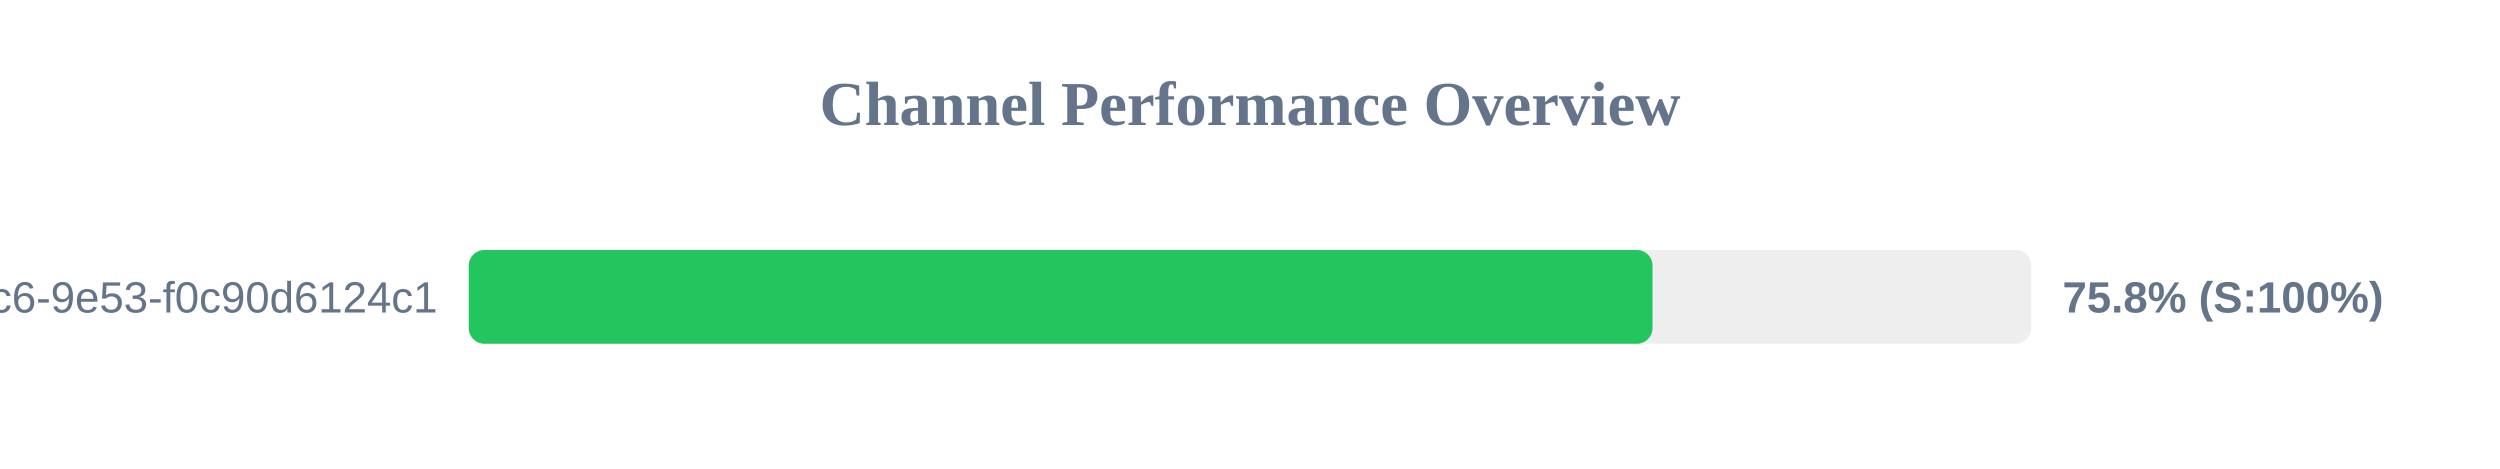
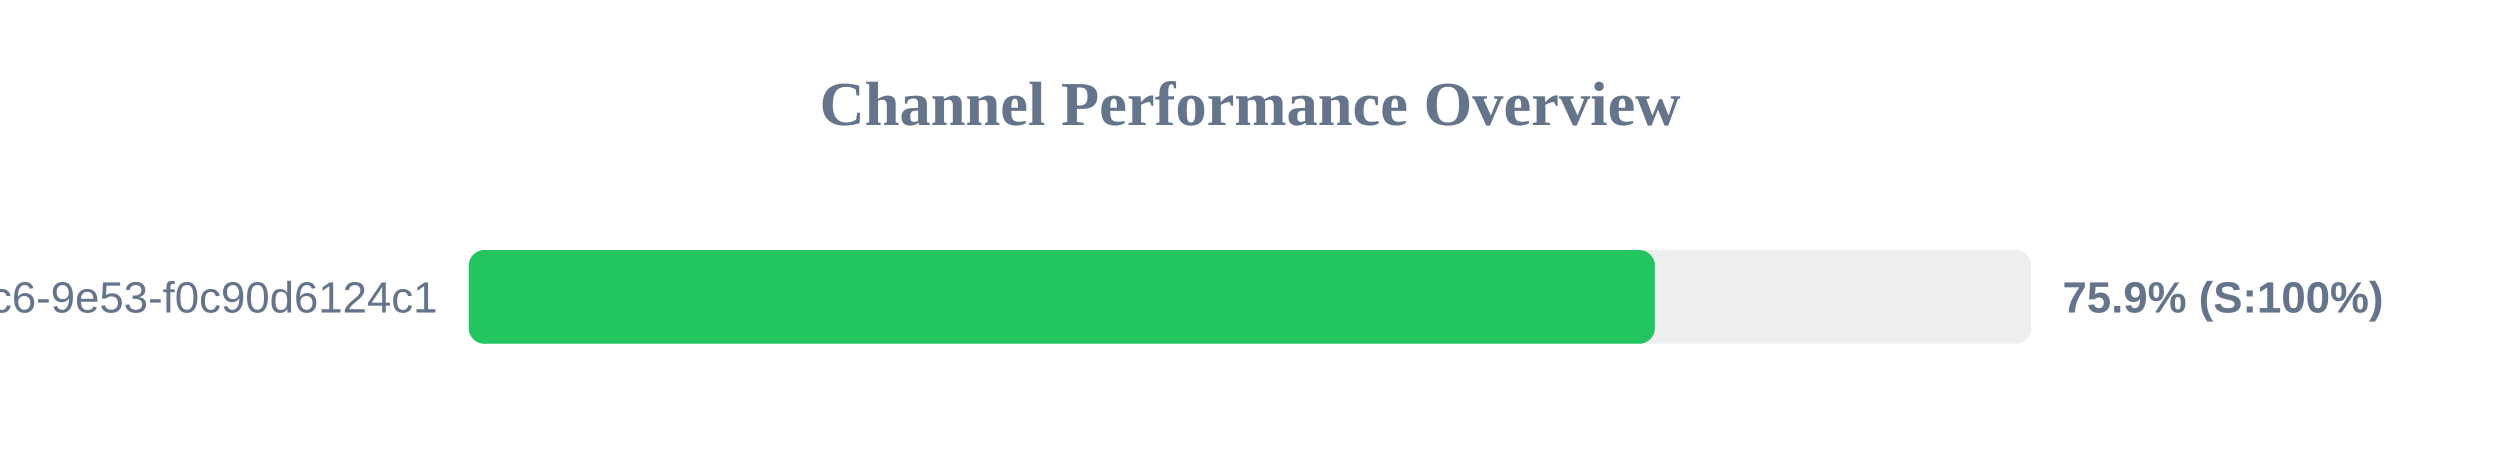
<svg xmlns="http://www.w3.org/2000/svg" width="800" height="150" version="1.1">
  <style>
        .row { font: 14px Arial; fill: #64748b; }
        .score { font: bold 14px Arial; fill: #64748b; }
    </style>
  <text x="400" y="40" text-anchor="middle" font-size="20px" font-weight="bold" fill="#64748b">Channel Performance Overview</text>
  <rect x="150" y="80" width="500" height="30" fill="#eee" rx="5" />
-   <rect x="150" y="80" width="378.8" height="30" fill="#22c55e" rx="5" />
+   <rect x="150" y="80" width="379.55" height="30" fill="#22c55e" rx="5" />
  <text x="140" y="100" text-anchor="end" class="row">?uuid=4685eb2a-5ddb-4dc6-9e53-f0c90d6124c1</text>
-   <text x="660" y="100" text-anchor="start" class="score">75.8% (S:100%)</text>
+   <text x="660" y="100" text-anchor="start" class="score">75.9% (S:100%)</text>
</svg>
